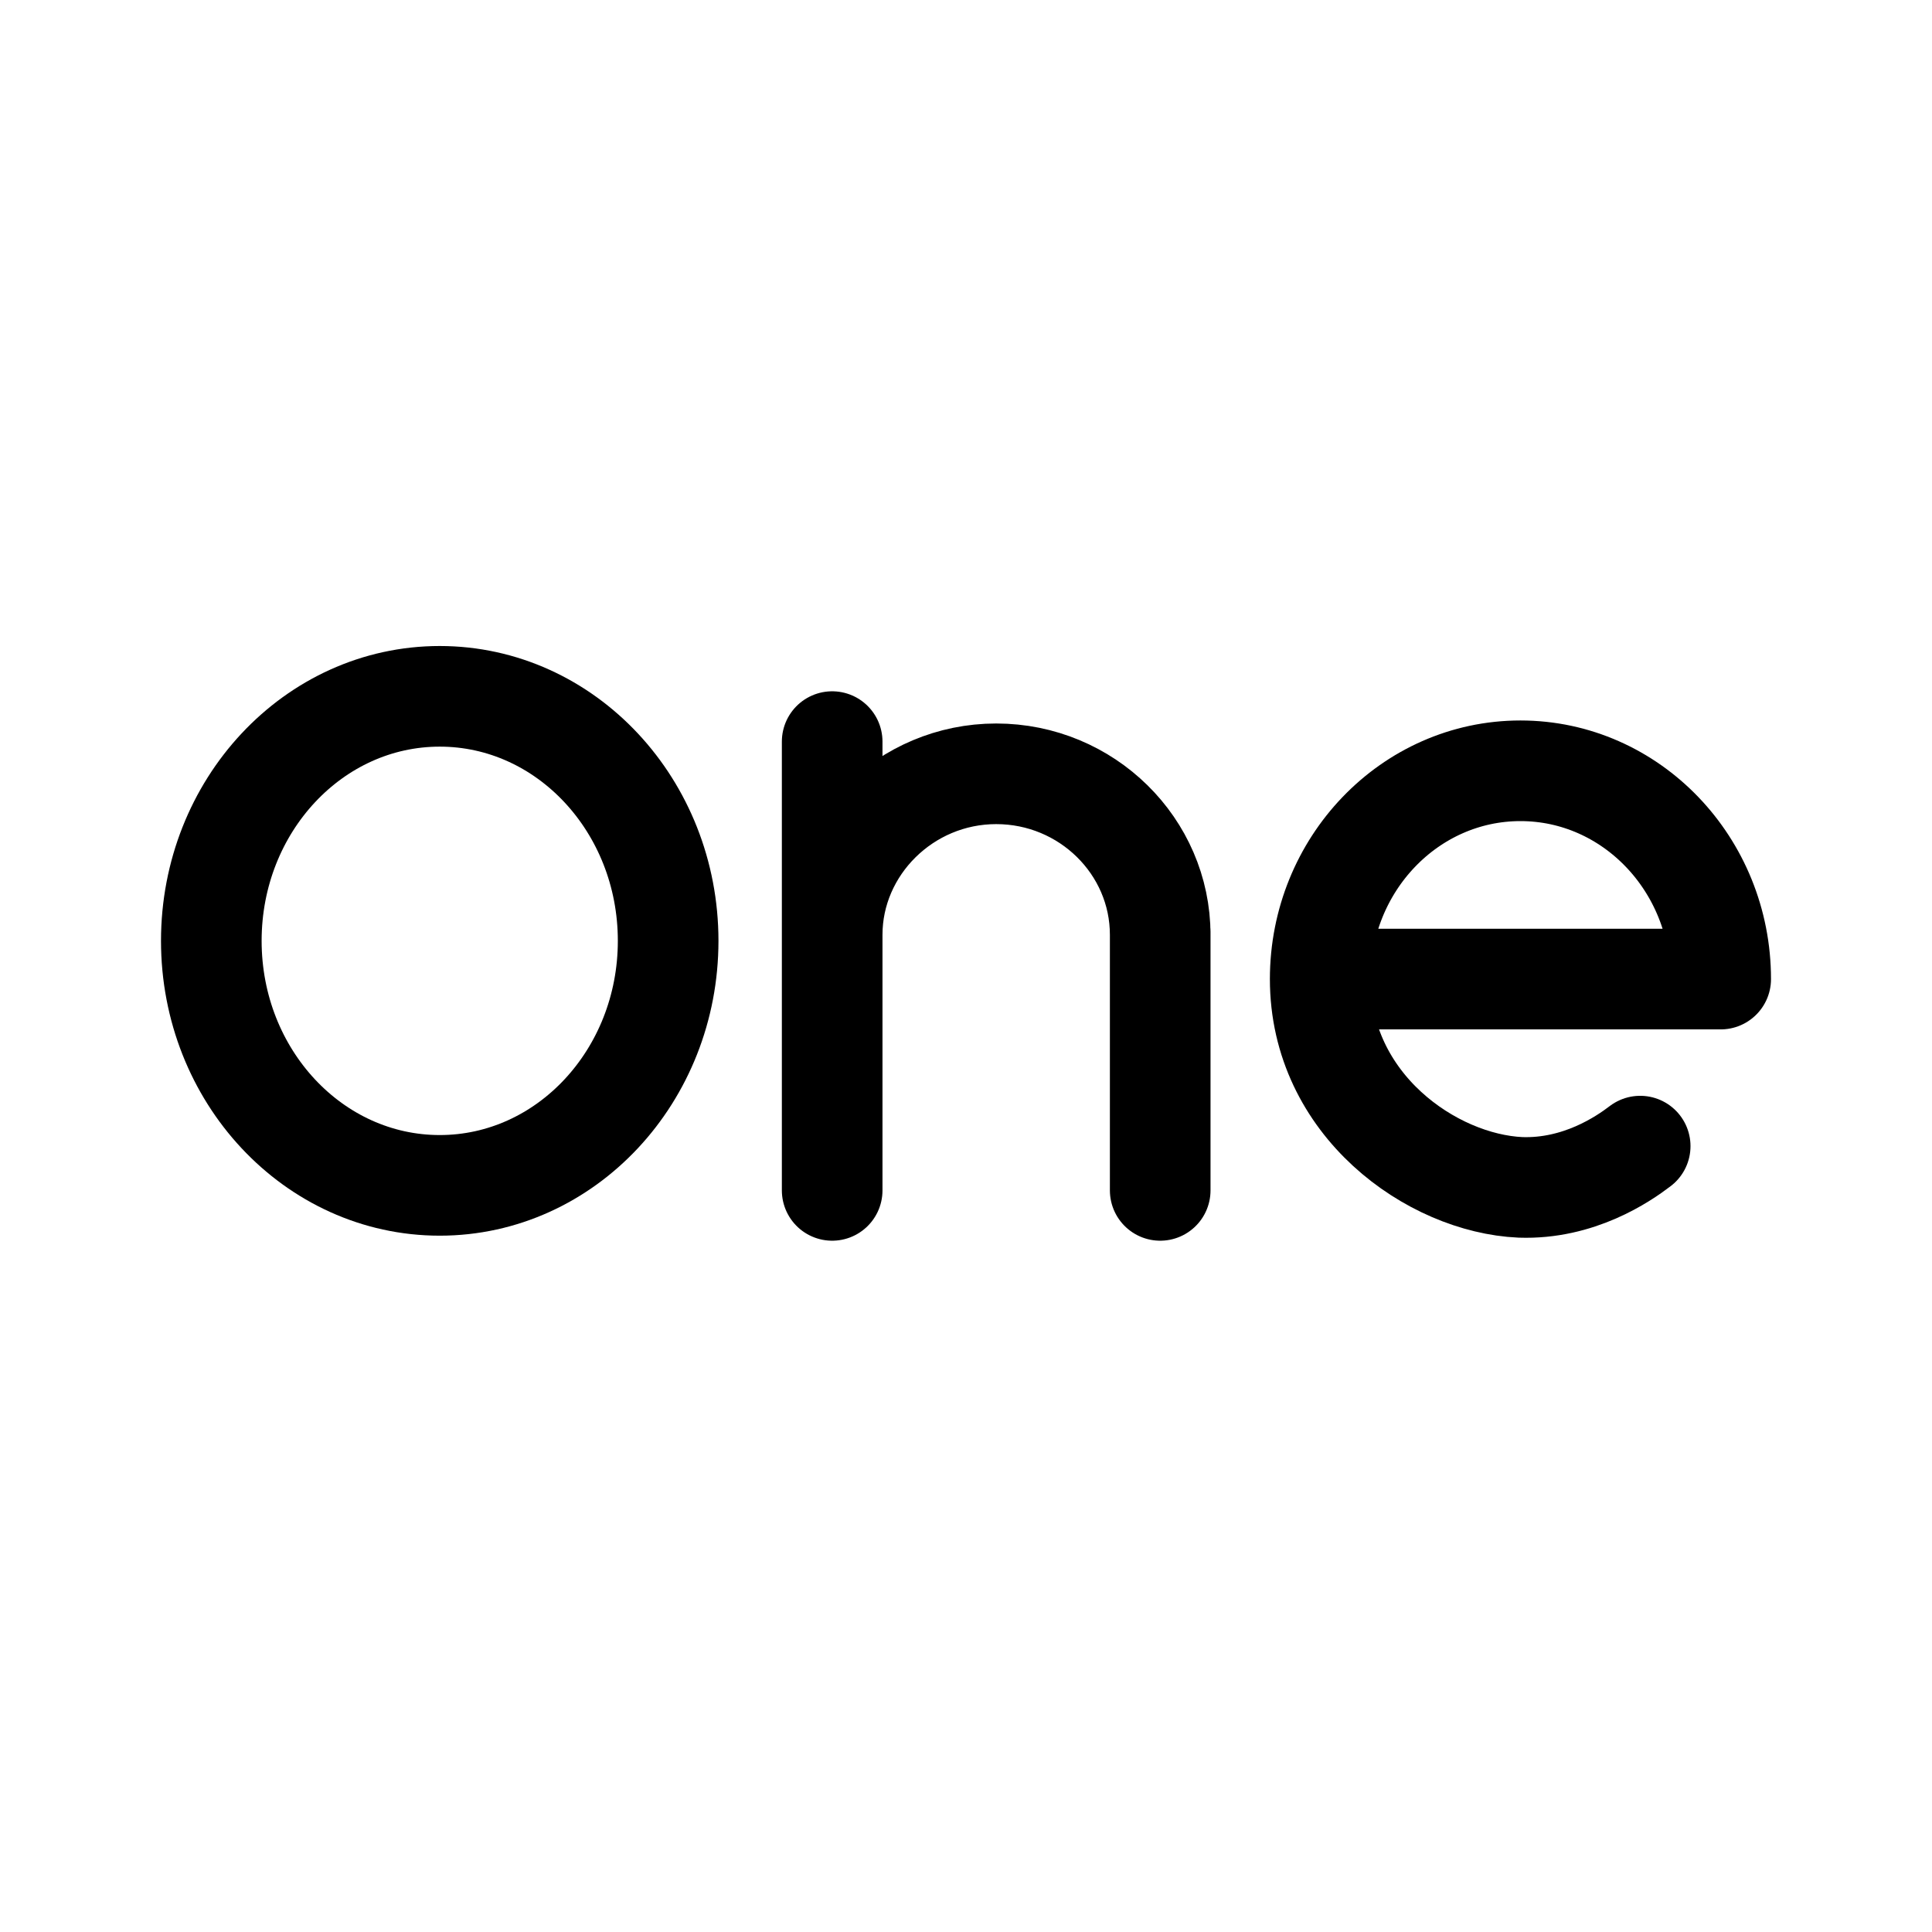
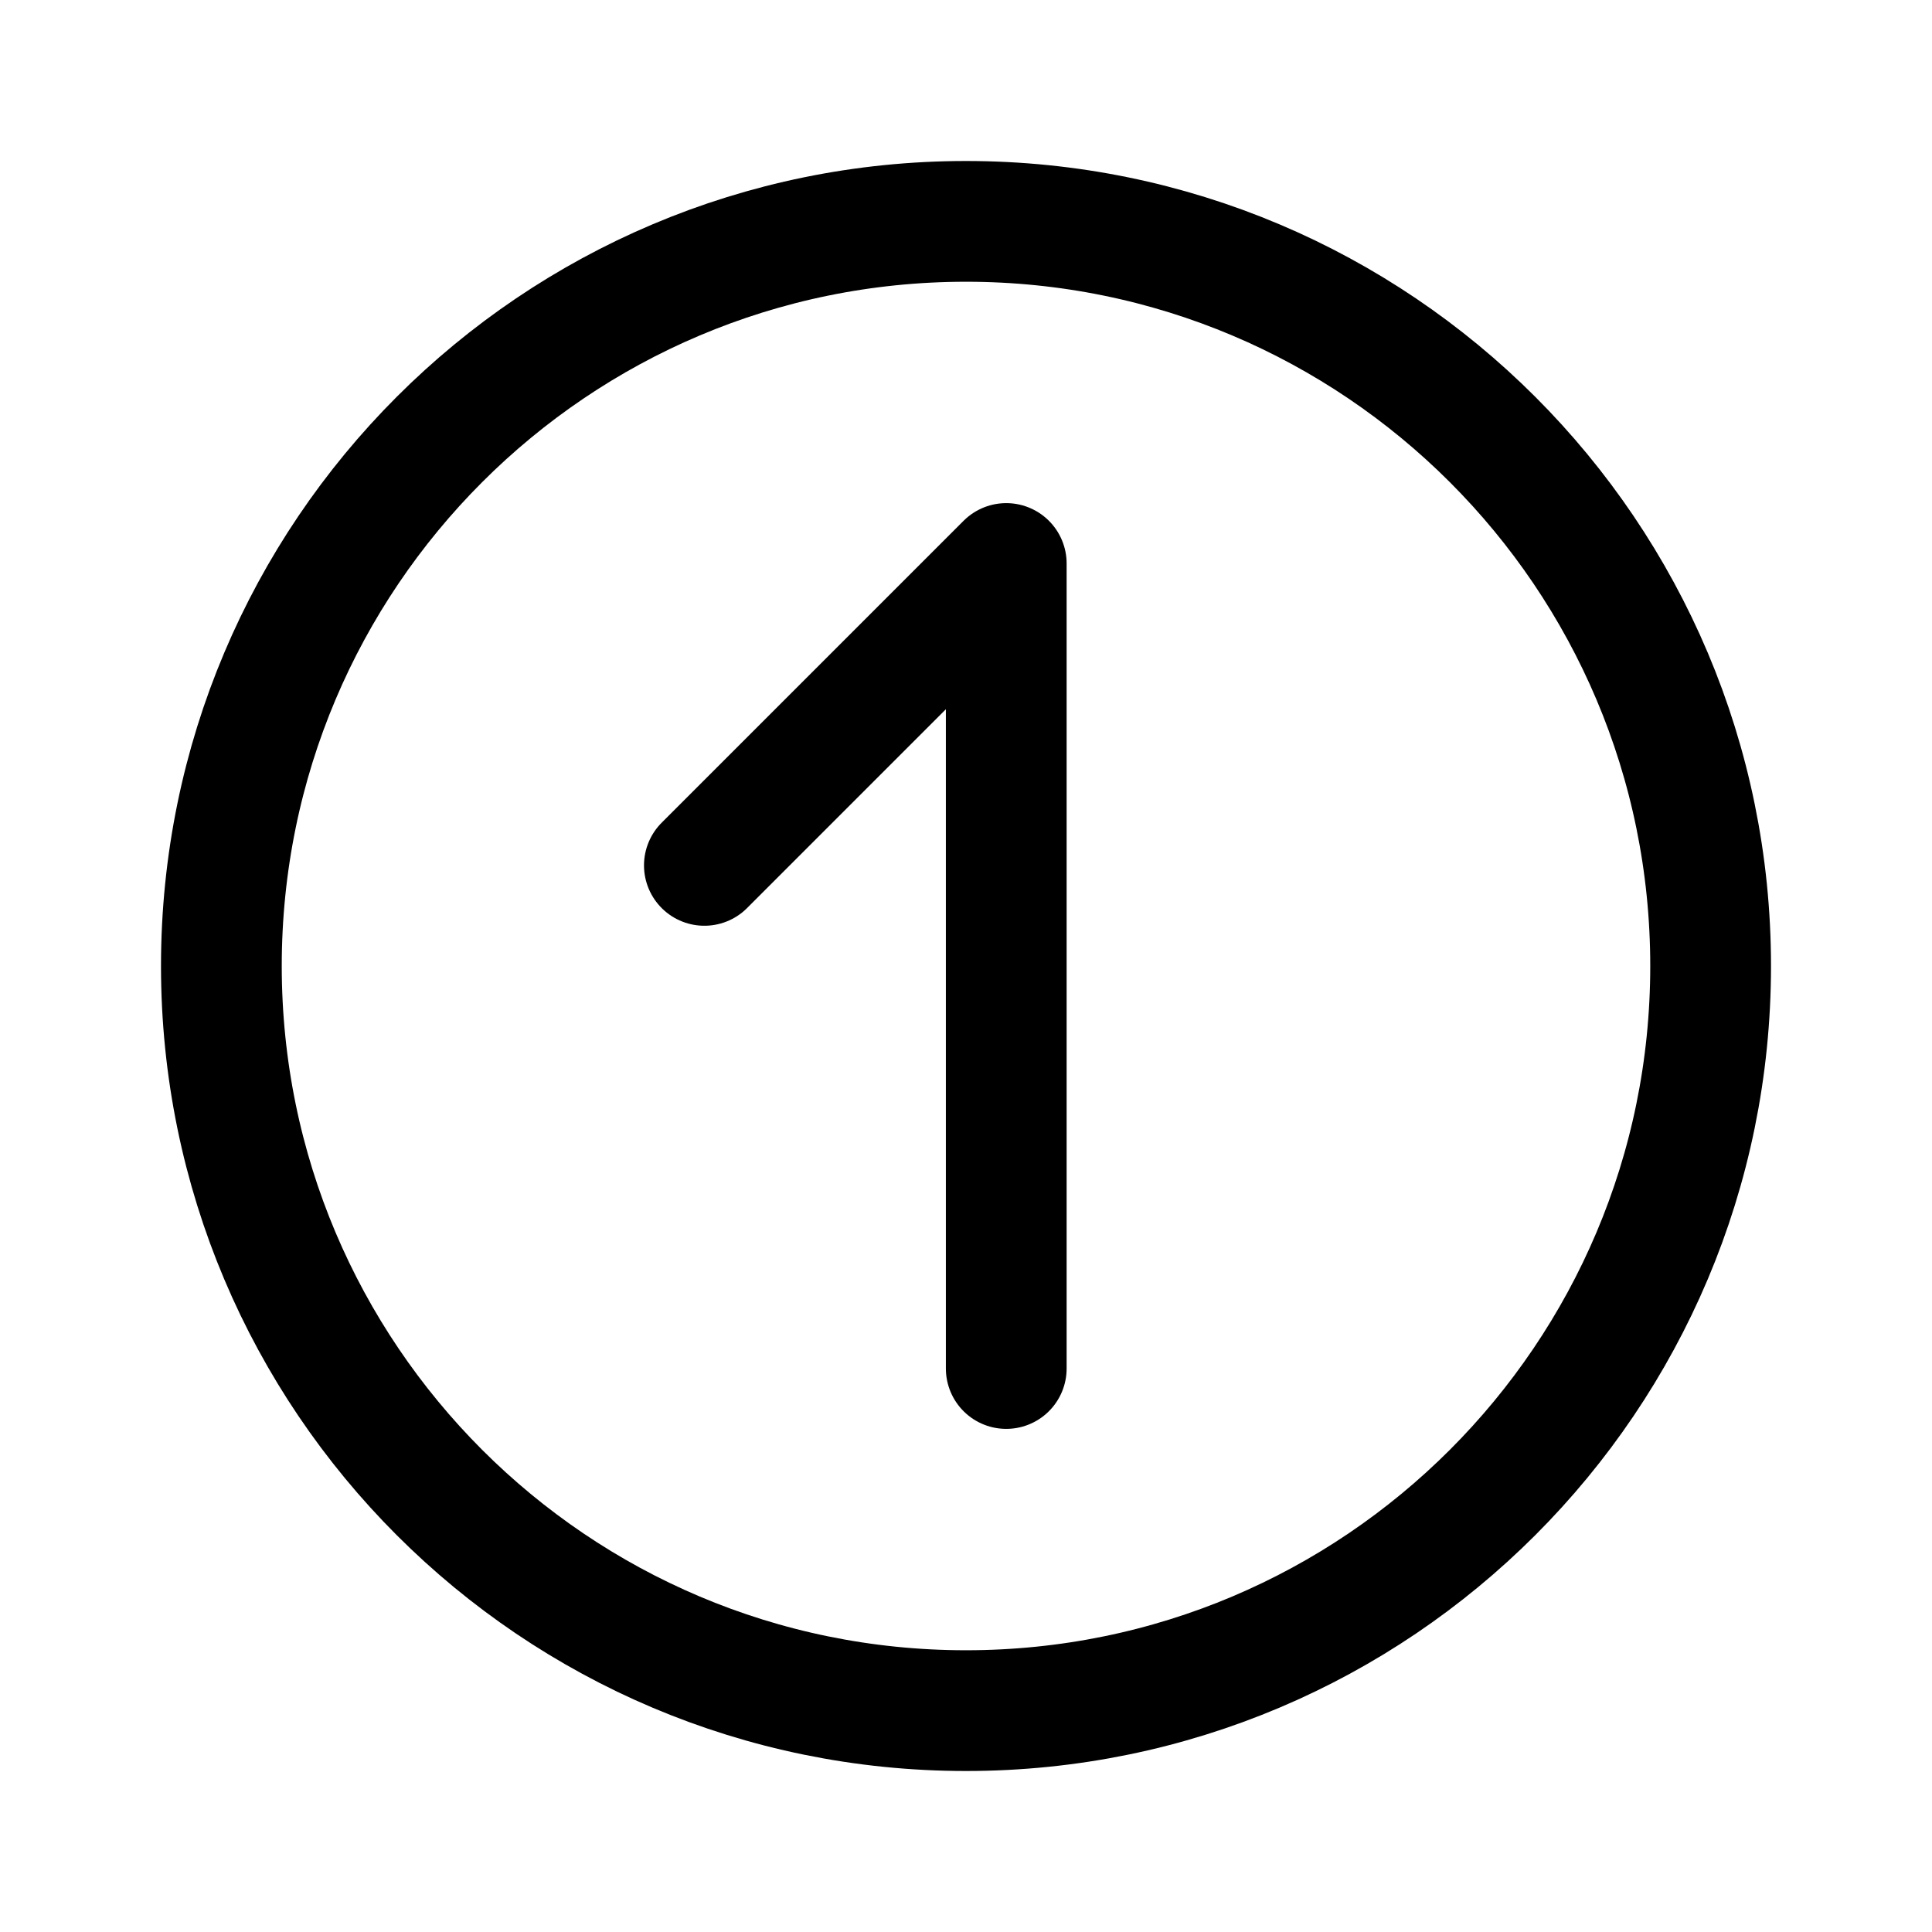
- <svg xmlns="http://www.w3.org/2000/svg" width="192" height="192" fill="none" stroke="#000" stroke-linecap="round" stroke-width="10">
-   <ellipse cx="43.7" cy="93.5" rx="22.7" ry="24.3" />
-   <path d="M115.3 118.3V92.6m-32.6.3c0-8.7 7.3-16 16.3-16s16.3 7.2 16.3 16m-32.6 25.4V73.7m48.5 23.6H171zm31.8 16.6c-1.7 1.3-6.1 4.3-11.9 4.1-8.8-.4-19.9-8.2-19.9-20.7 0-11.4 8.9-20.7 19.9-20.7S171 85.9 171 97.3" />
+ <svg xmlns="http://www.w3.org/2000/svg" width="192" height="192" fill="none">
+   <circle cx="96" cy="96" r="74" stroke="#000" stroke-width="12" stroke-linecap="round" stroke-linejoin="round" />
+   <path d="M100 56v80M70 86l30-30" stroke="#000" stroke-width="12" stroke-linecap="round" stroke-linejoin="round" />
</svg>
